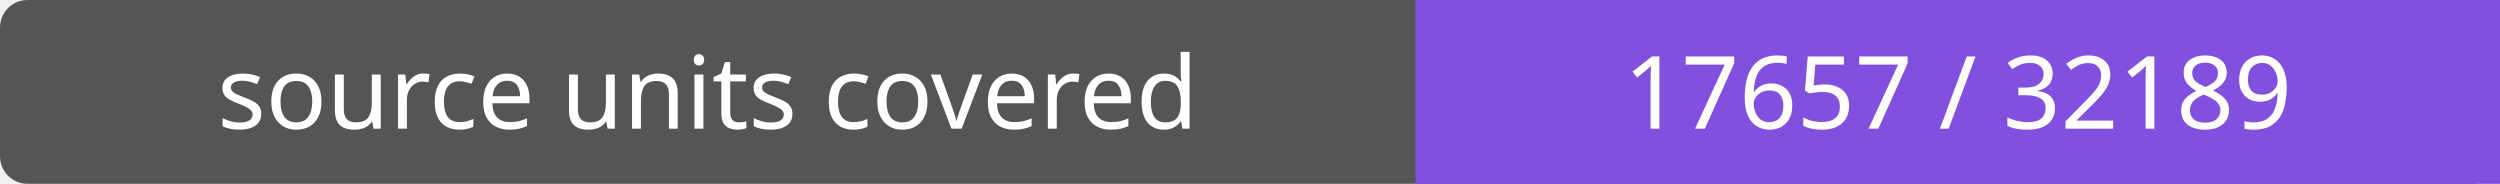
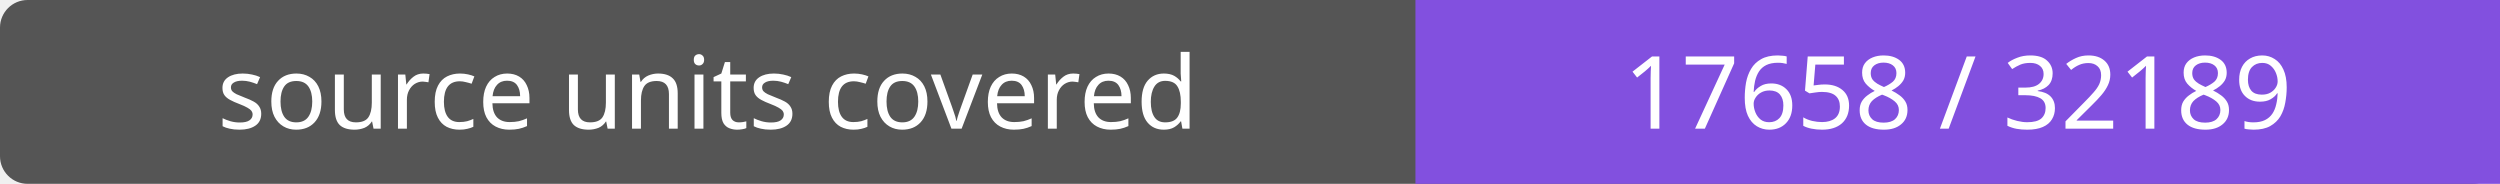
- <svg xmlns="http://www.w3.org/2000/svg" width="272" height="20" role="img" aria-label="source units covered: 17657 / 32189">
+ <svg xmlns="http://www.w3.org/2000/svg" width="272" height="20" role="img" aria-label="source units covered: 17658 / 32189">
  <rect width="272" height="20" rx="3" fill="#555" />
  <path fill="#8250df" d="M154 0h118v20H154z" />
  <g fill="#fff" text-anchor="middle" font-family="Verdana,sans-serif" font-size="11">
    <text x="77.0" y="14">source units covered</text>
-     <text x="213.0" y="14">17657 / 32189</text>
+     <text x="213.0" y="14">17658 / 32189</text>
  </g>
</svg>
